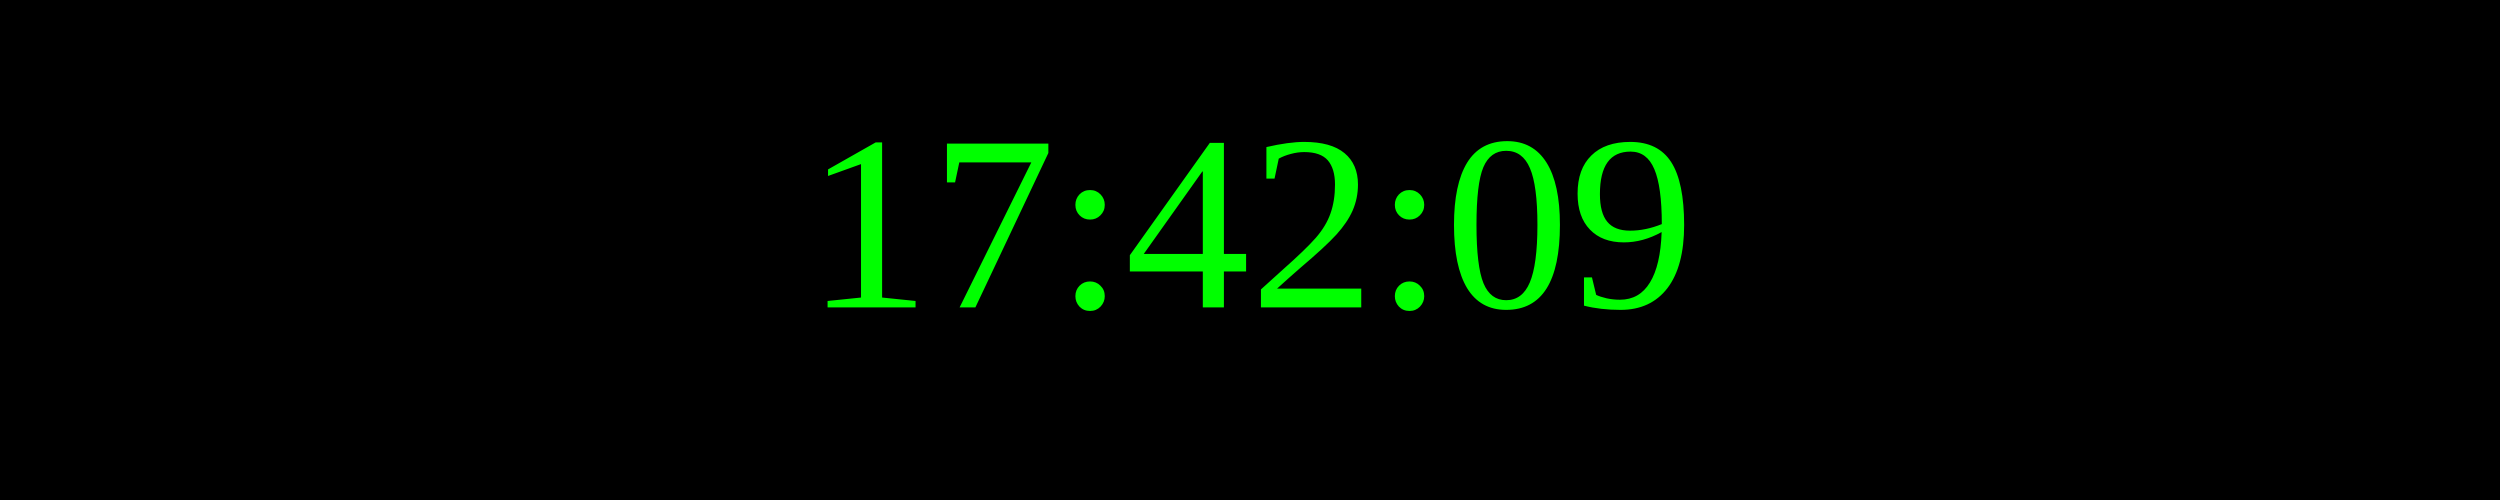
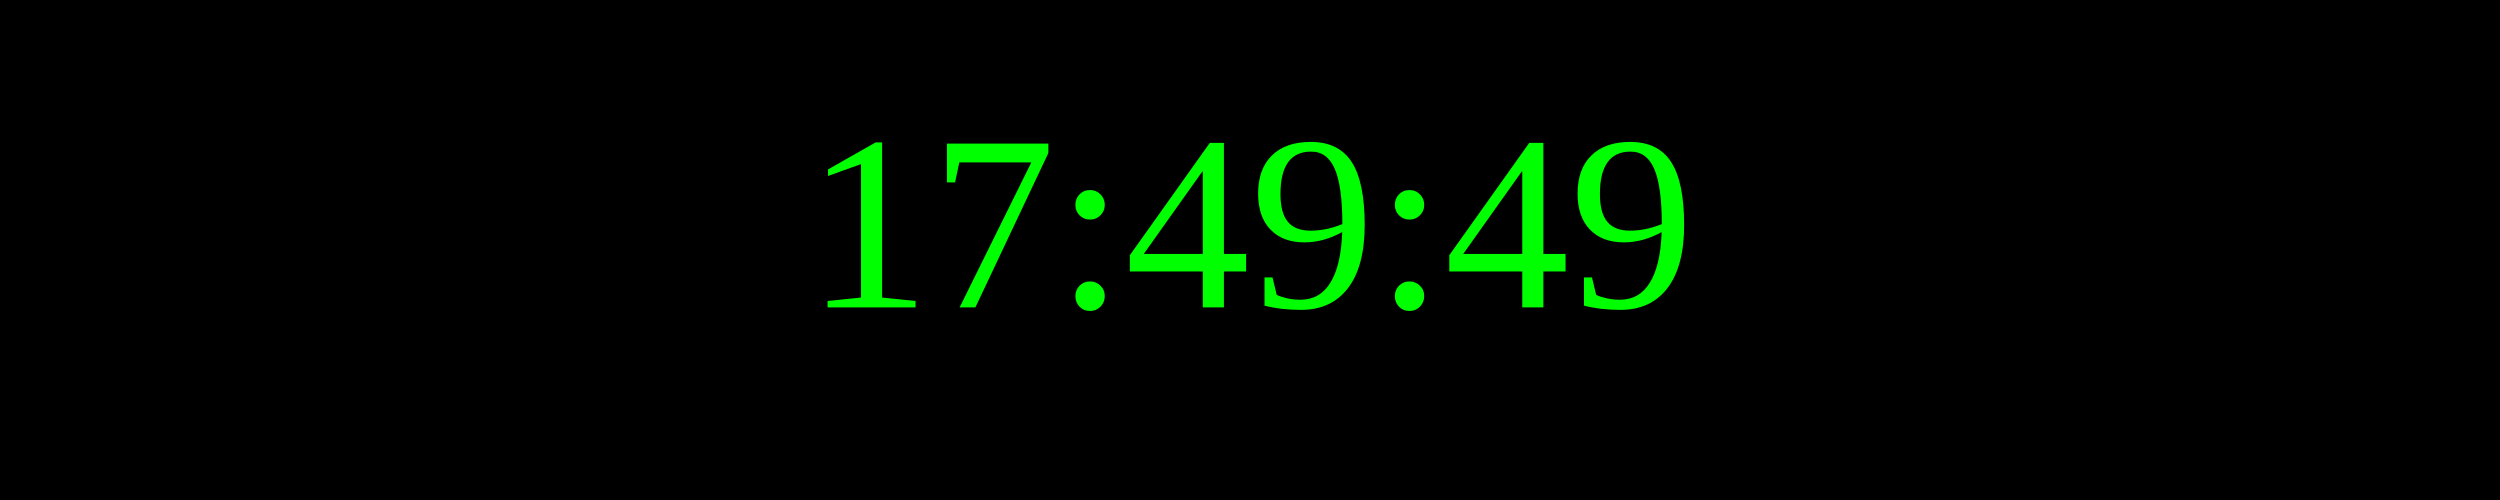
<svg xmlns="http://www.w3.org/2000/svg" width="250" height="50">
  <rect width="100%" height="100%" fill="black" />
  <text x="50%" y="50%" font-size="25" fill="lime" text-anchor="middle" dominant-baseline="middle">
- 17:42:09
+ 17:49:49
</text>
</svg>
